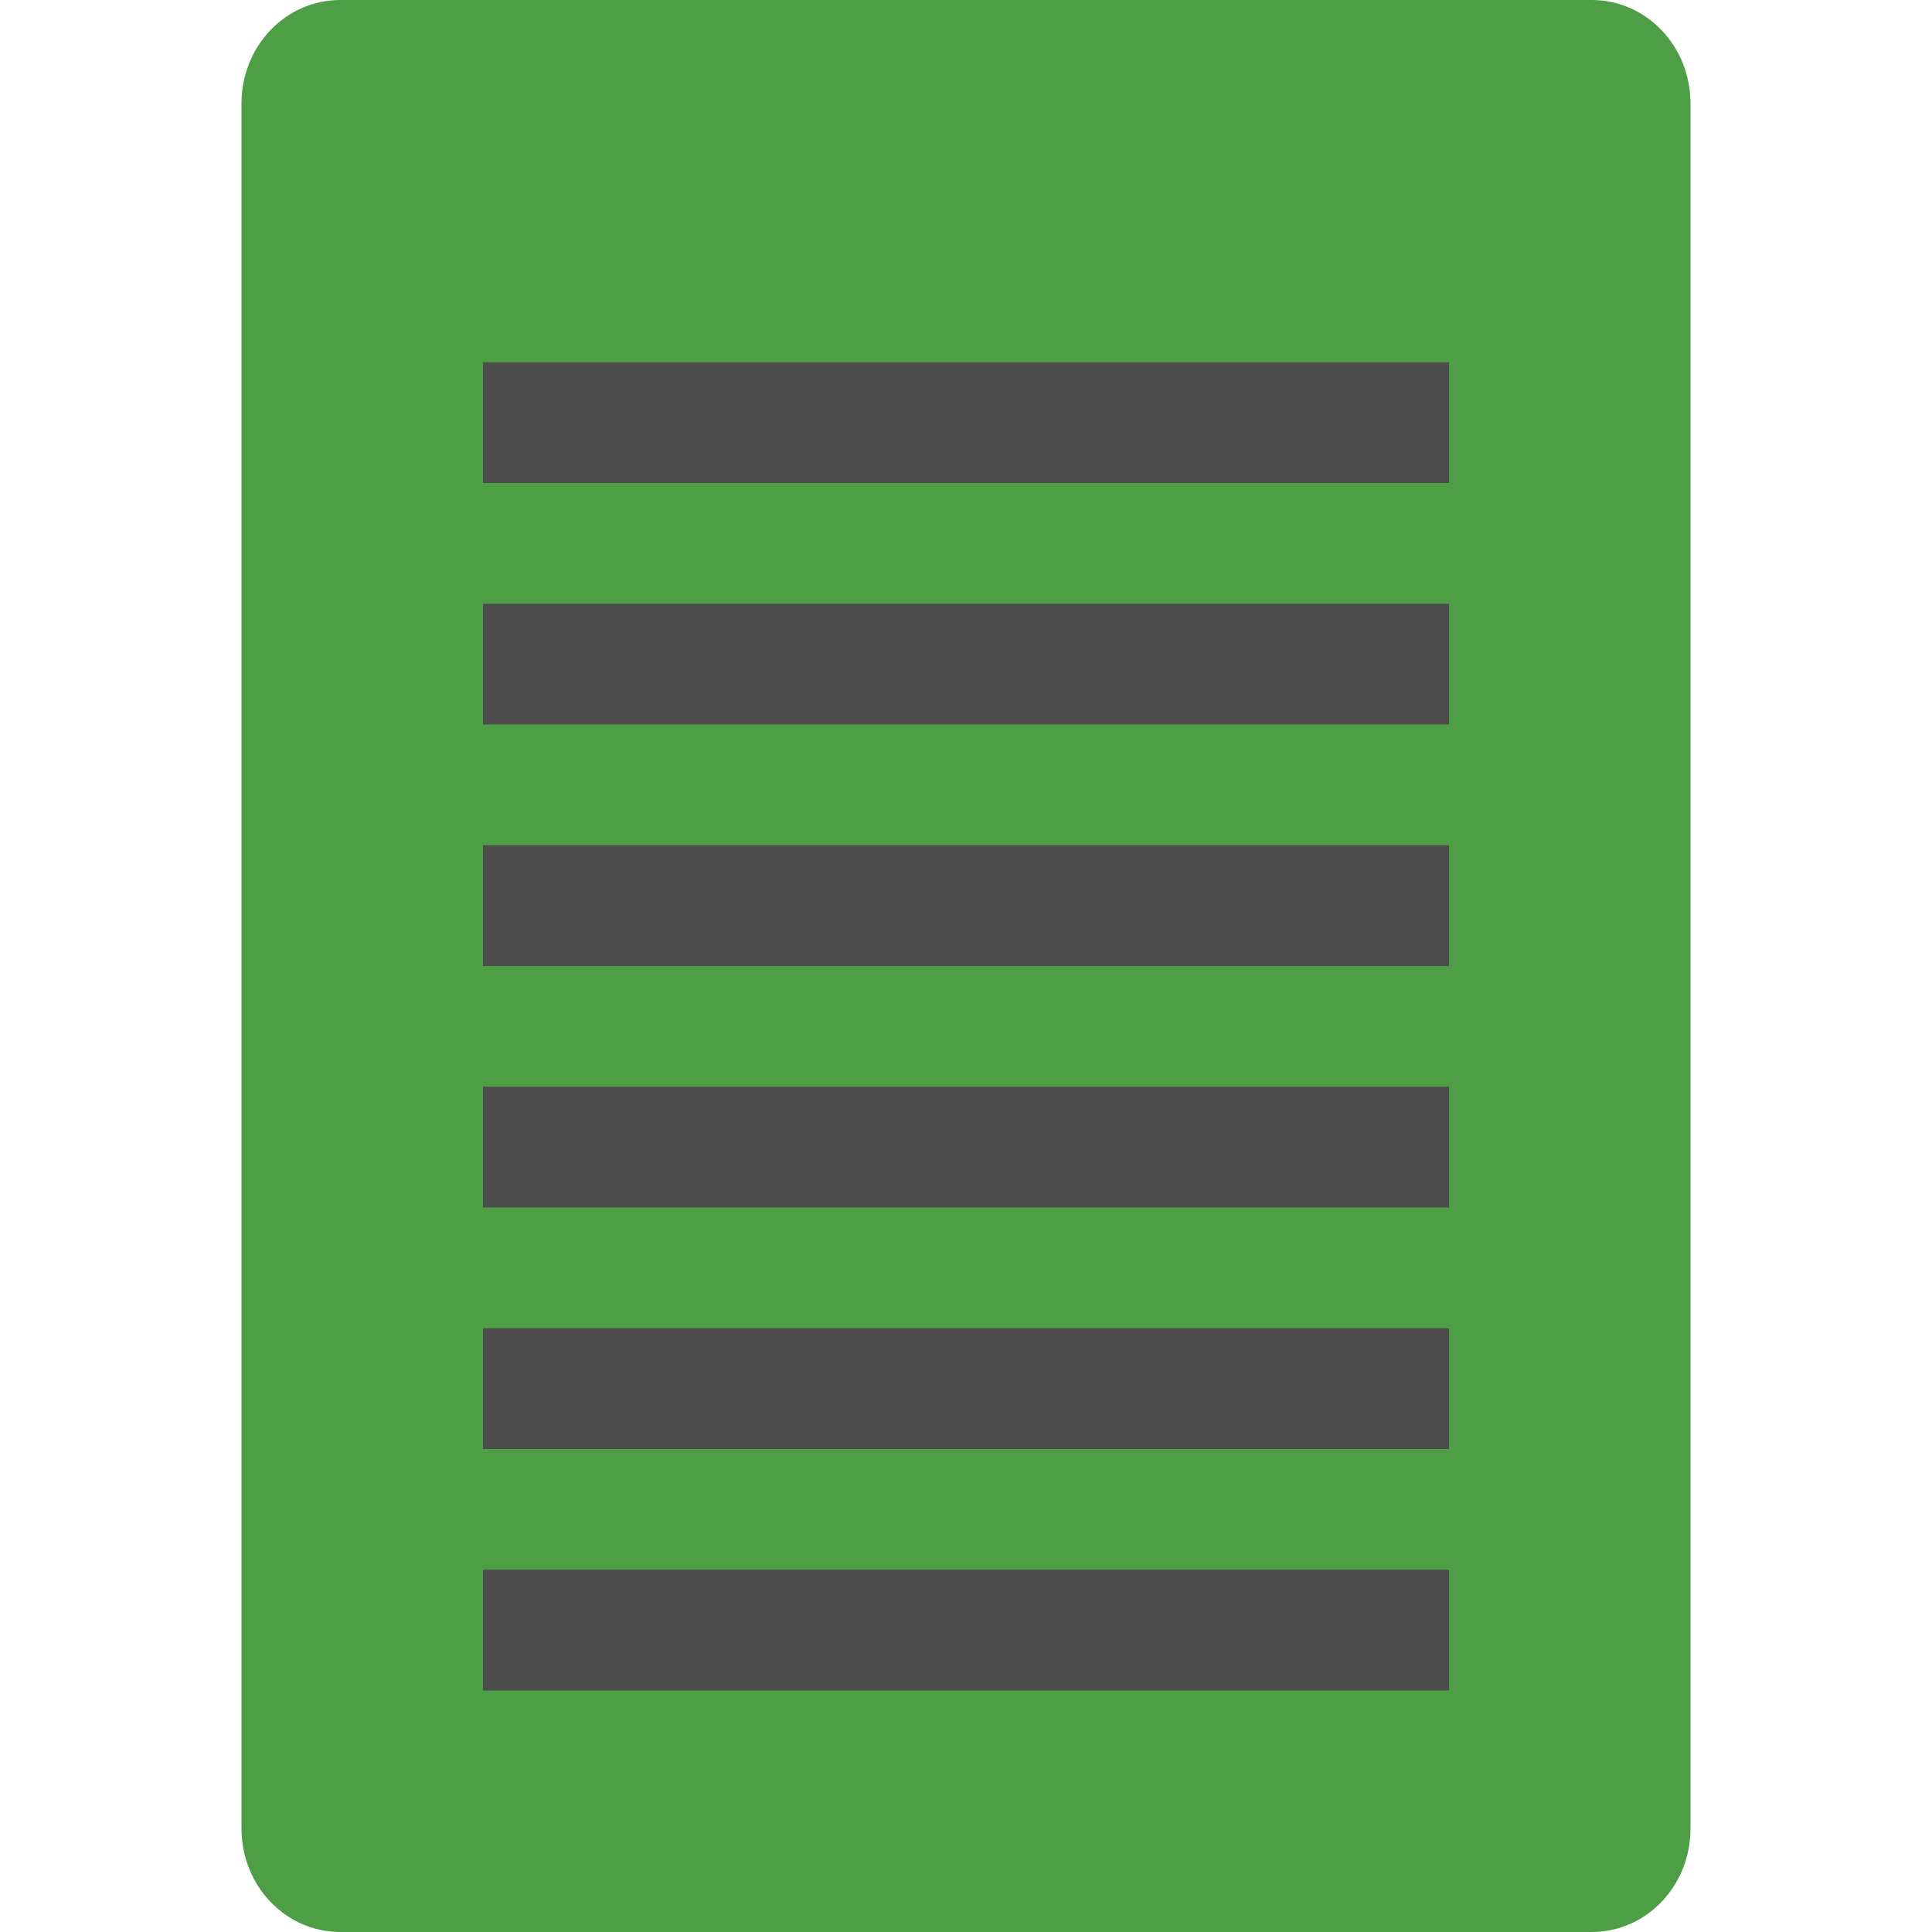
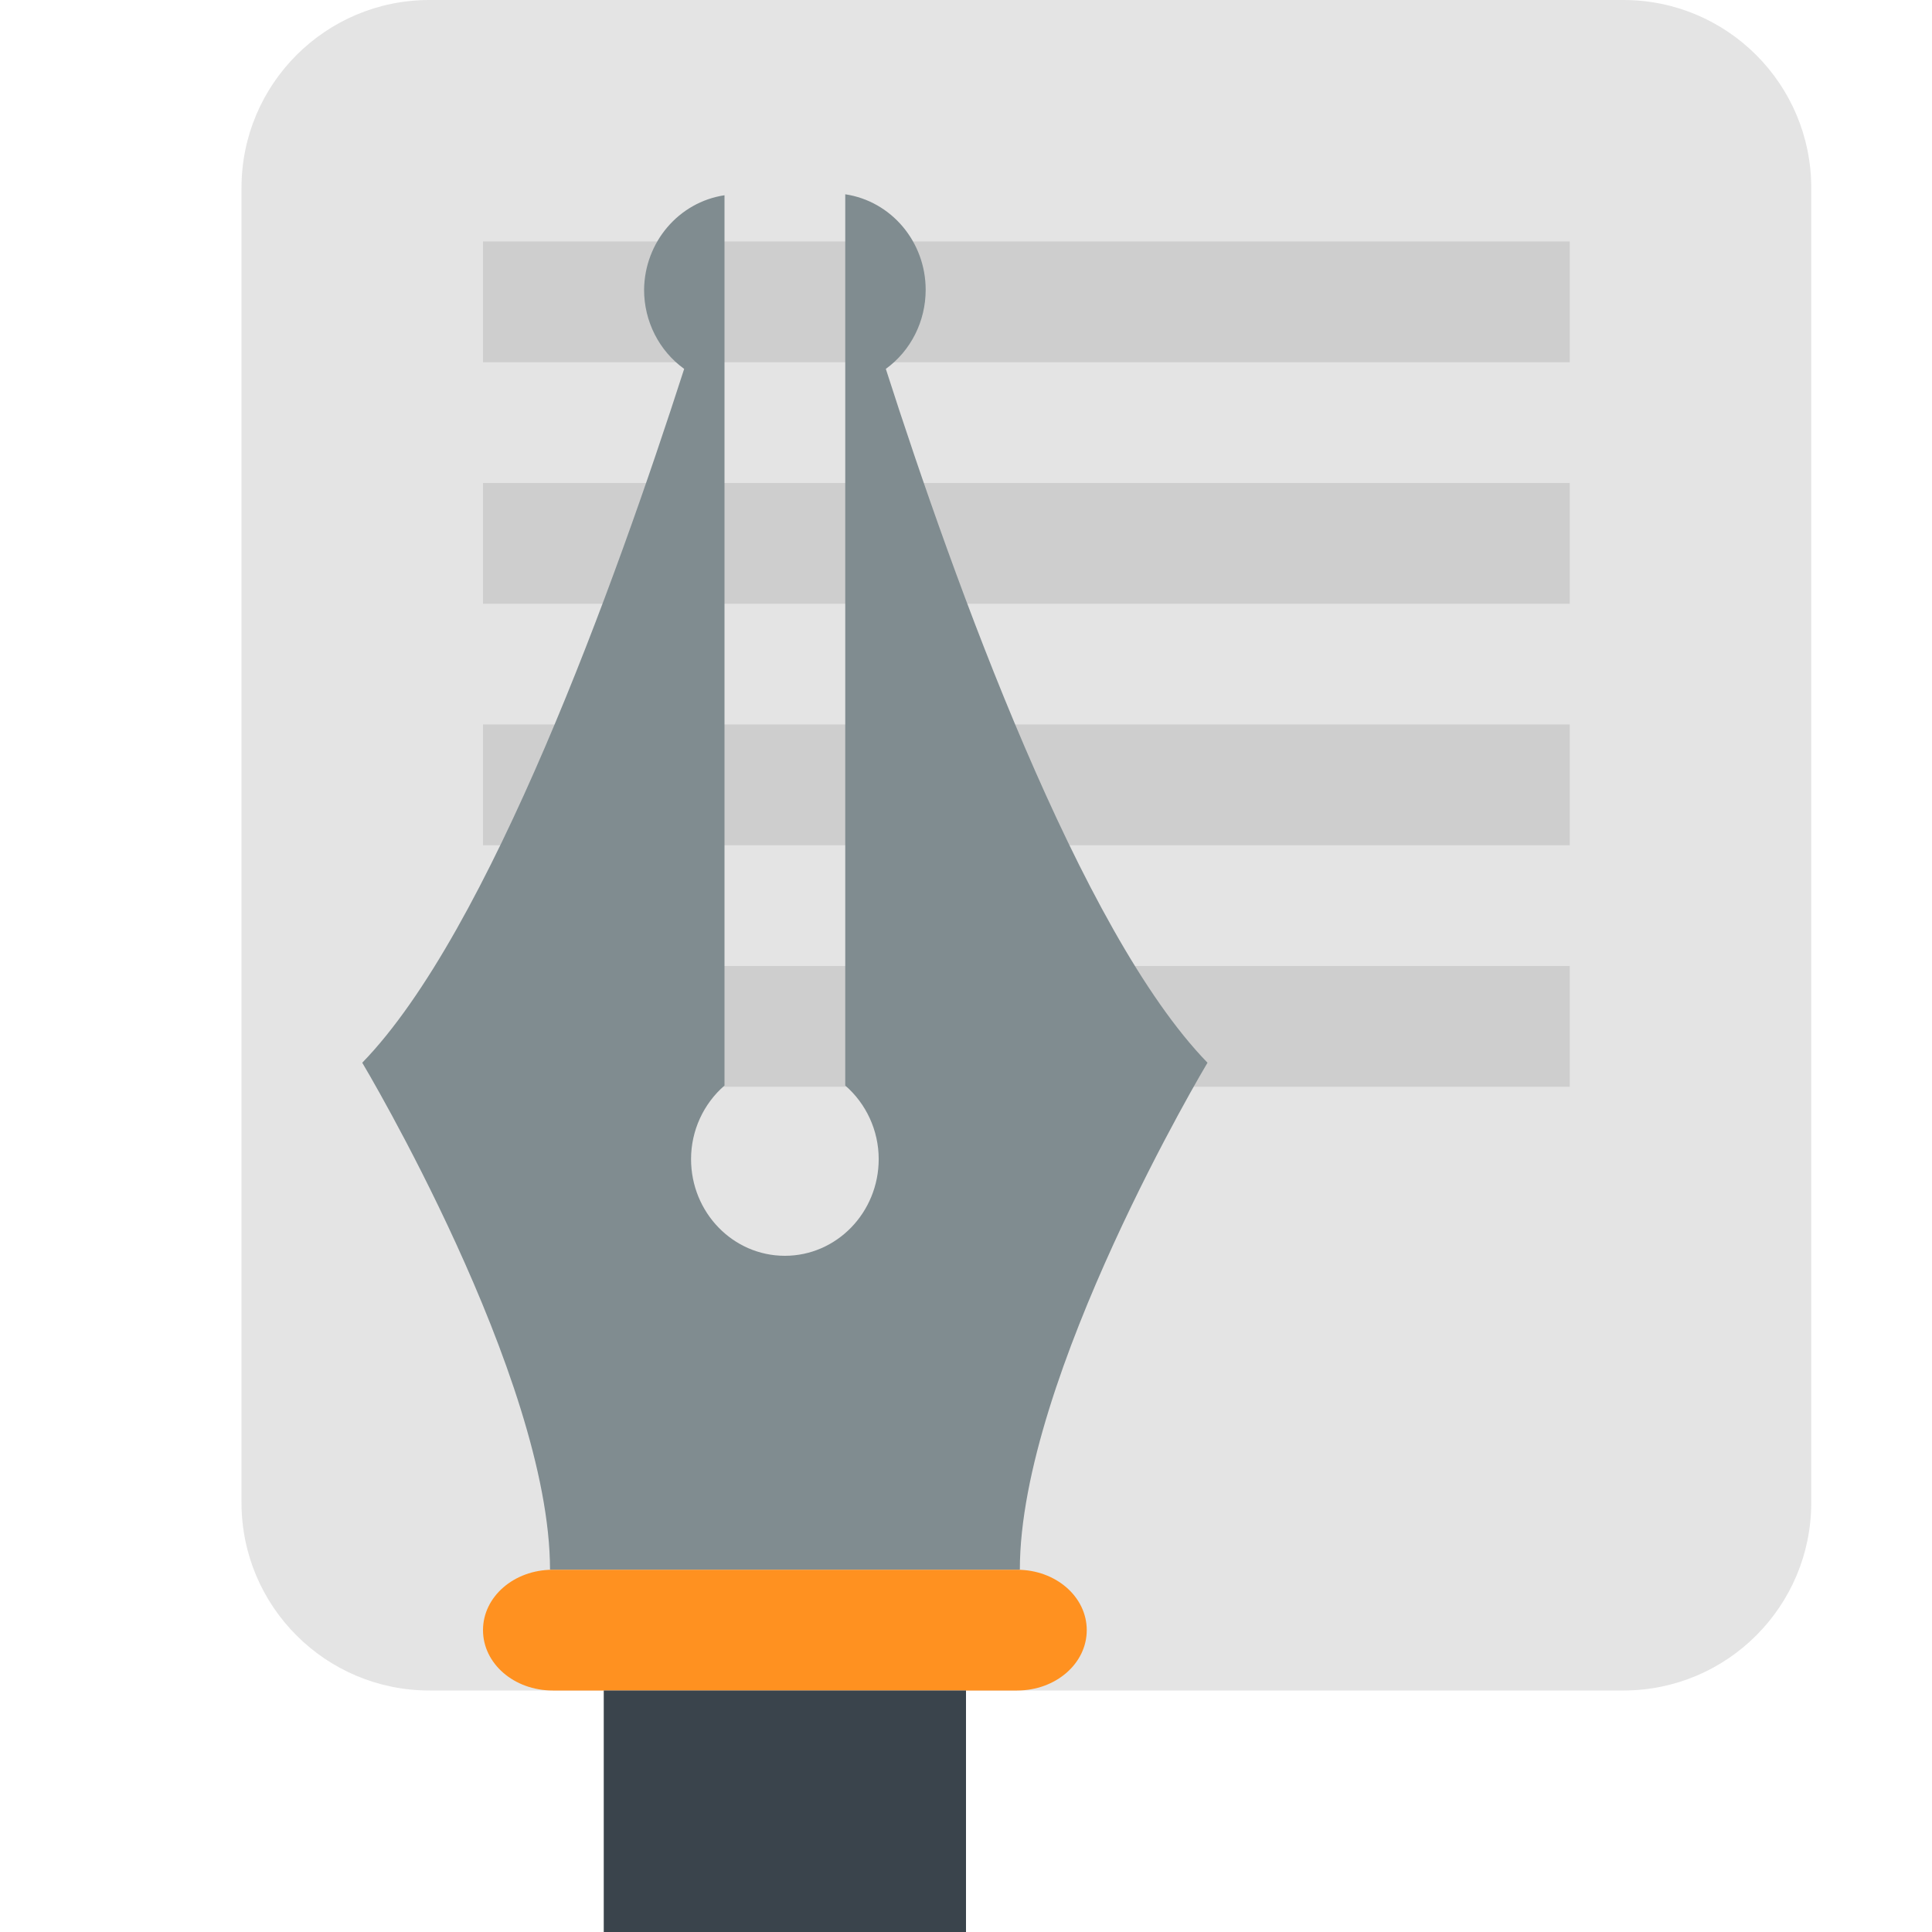
- <svg xmlns="http://www.w3.org/2000/svg" width="16" height="16" version="1">
-   <path fill="#4e9e45" d="m14 15.143v-14.286c0-0.475-0.365-0.857-0.818-0.857h-10.364c-0.453 0-0.818 0.382-0.818 0.857v14.286c0 0.475 0.365 0.857 0.818 0.857h10.364c0.453 0 0.818-0.382 0.818-0.857z" />
-   <path fill="#4c4c4c" d="m4 3h8v1h-8z" />
-   <path fill="#4c4c4c" d="m4 5h8v1h-8z" />
-   <path fill="#4c4c4c" d="m4 7h8v1h-8z" />
-   <path fill="#4c4c4c" d="m4 9h8v1h-8z" />
-   <path fill="#4c4c4c" d="m4 11h8v1h-8z" />
-   <path fill="#4c4c4c" d="m4 13h8v1h-8z" />
+ <svg xmlns="http://www.w3.org/2000/svg" width="16" height="16" version="1.1">
+   <rect style="fill:#e4e4e4" width="13" height="14" x="2" y="0" ry="1.556" />
+   <rect style="opacity:0.1" width="9" height="1" x="4" y="2" />
+   <rect style="opacity:0.1" width="9" height="1" x="4" y="4" />
+   <rect style="opacity:0.1" width="9" height="1" x="4" y="6" />
+   <rect style="opacity:0.1" width="9" height="1" x="4" y="8" />
+   <path style="fill:#808c90" d="m 7,1.609 v 7.381 c 0.173,0.15 0.277,0.372 0.277,0.609 0,0.442 -0.348,0.801 -0.777,0.801 -0.43,0 -0.777,-0.359 -0.777,-0.801 C 5.723,9.362 5.827,9.14 6,8.99 V 1.617 C 5.621,1.674 5.338,2.006 5.334,2.4 5.334,2.661 5.458,2.905 5.666,3.055 5.096,4.824 4.054,7.717 3,8.801 3,8.801 4.555,11.4 4.555,13 h 3.891 C 8.445,11.4 10,8.801 10,8.801 8.946,7.717 7.905,4.827 7.336,3.055 7.543,2.905 7.666,2.661 7.666,2.4 7.666,2.003 7.382,1.666 7,1.609 Z" />
+   <path style="fill:#ff9120" d="M 4.577,13 H 8.423 C 8.743,13 9,13.223 9,13.5 9,13.777 8.743,14 8.423,14 H 4.577 C 4.257,14 4,13.777 4,13.5 4,13.223 4.257,13 4.577,13" />
+   <rect style="fill:#3a444c" width="3" height="2" x="5" y="14" rx="0" />
</svg>
